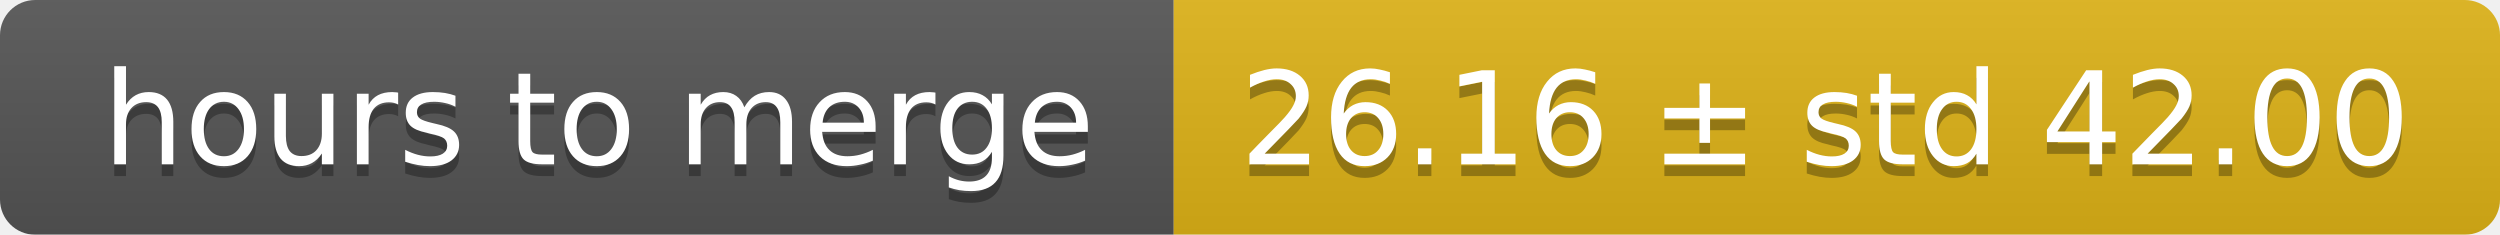
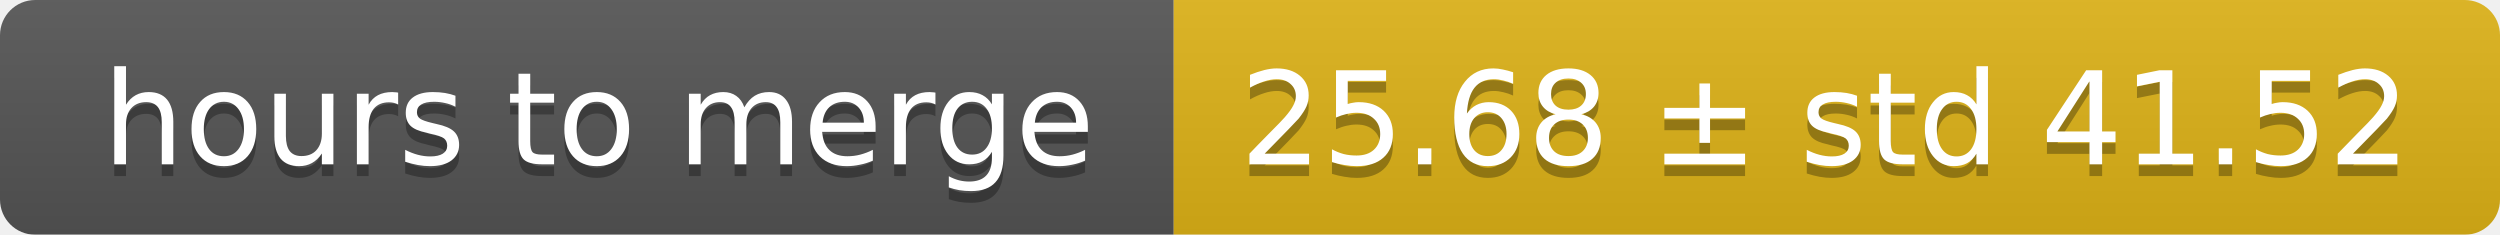
<svg xmlns="http://www.w3.org/2000/svg" width="213" height="20">
  <linearGradient id="smooth" x2="0" y2="100%">
    <stop offset="0" stop-color="#bbb" stop-opacity=".1" />
    <stop offset="1" stop-opacity=".1" />
  </linearGradient>
  <mask id="round">
    <rect width="213" height="20" rx="3" fill="#fff" />
  </mask>
  <g mask="url(#round)">
    <rect width="100" height="20" fill="#555" />
    <rect x="100" width="113" height="20" fill="#dfb317" />
    <rect width="213" height="20" fill="url(#smooth)" />
  </g>
  <g fill="#fff" text-anchor="middle" font-family="DejaVu Sans,Verdana,Geneva,sans-serif" font-size="11">
    <text x="51" y="15" fill="#010101" fill-opacity=".3">hours to merge</text>
    <text x="51" y="14">hours to merge</text>
-     <text x="155.5" y="15" fill="#010101" fill-opacity=".3">26.16 ± std 42.00</text>
-     <text x="155.5" y="14">26.16 ± std 42.00</text>
+     <text x="155.5" y="15" fill="#010101" fill-opacity=".3">25.68 ± std 41.52</text>
+     <text x="155.5" y="14">25.68 ± std 41.52</text>
  </g>
</svg>
